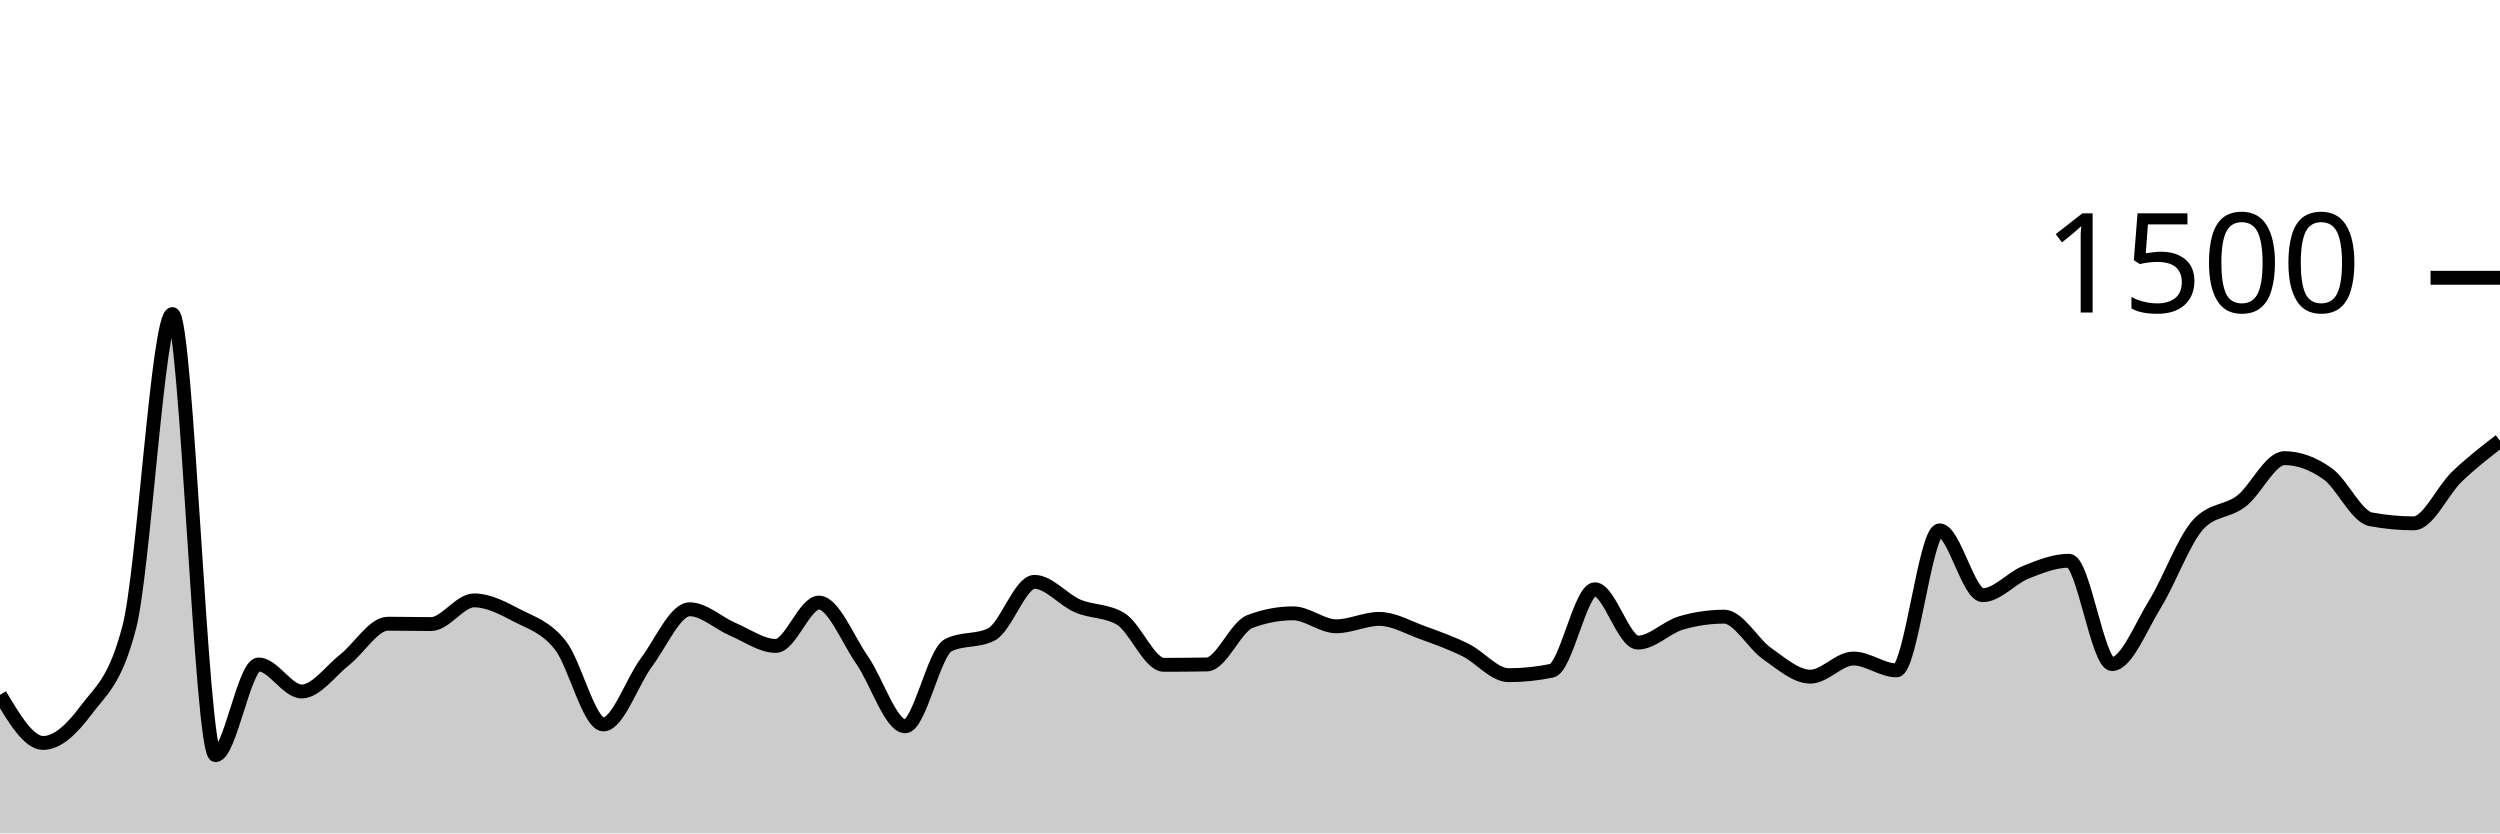
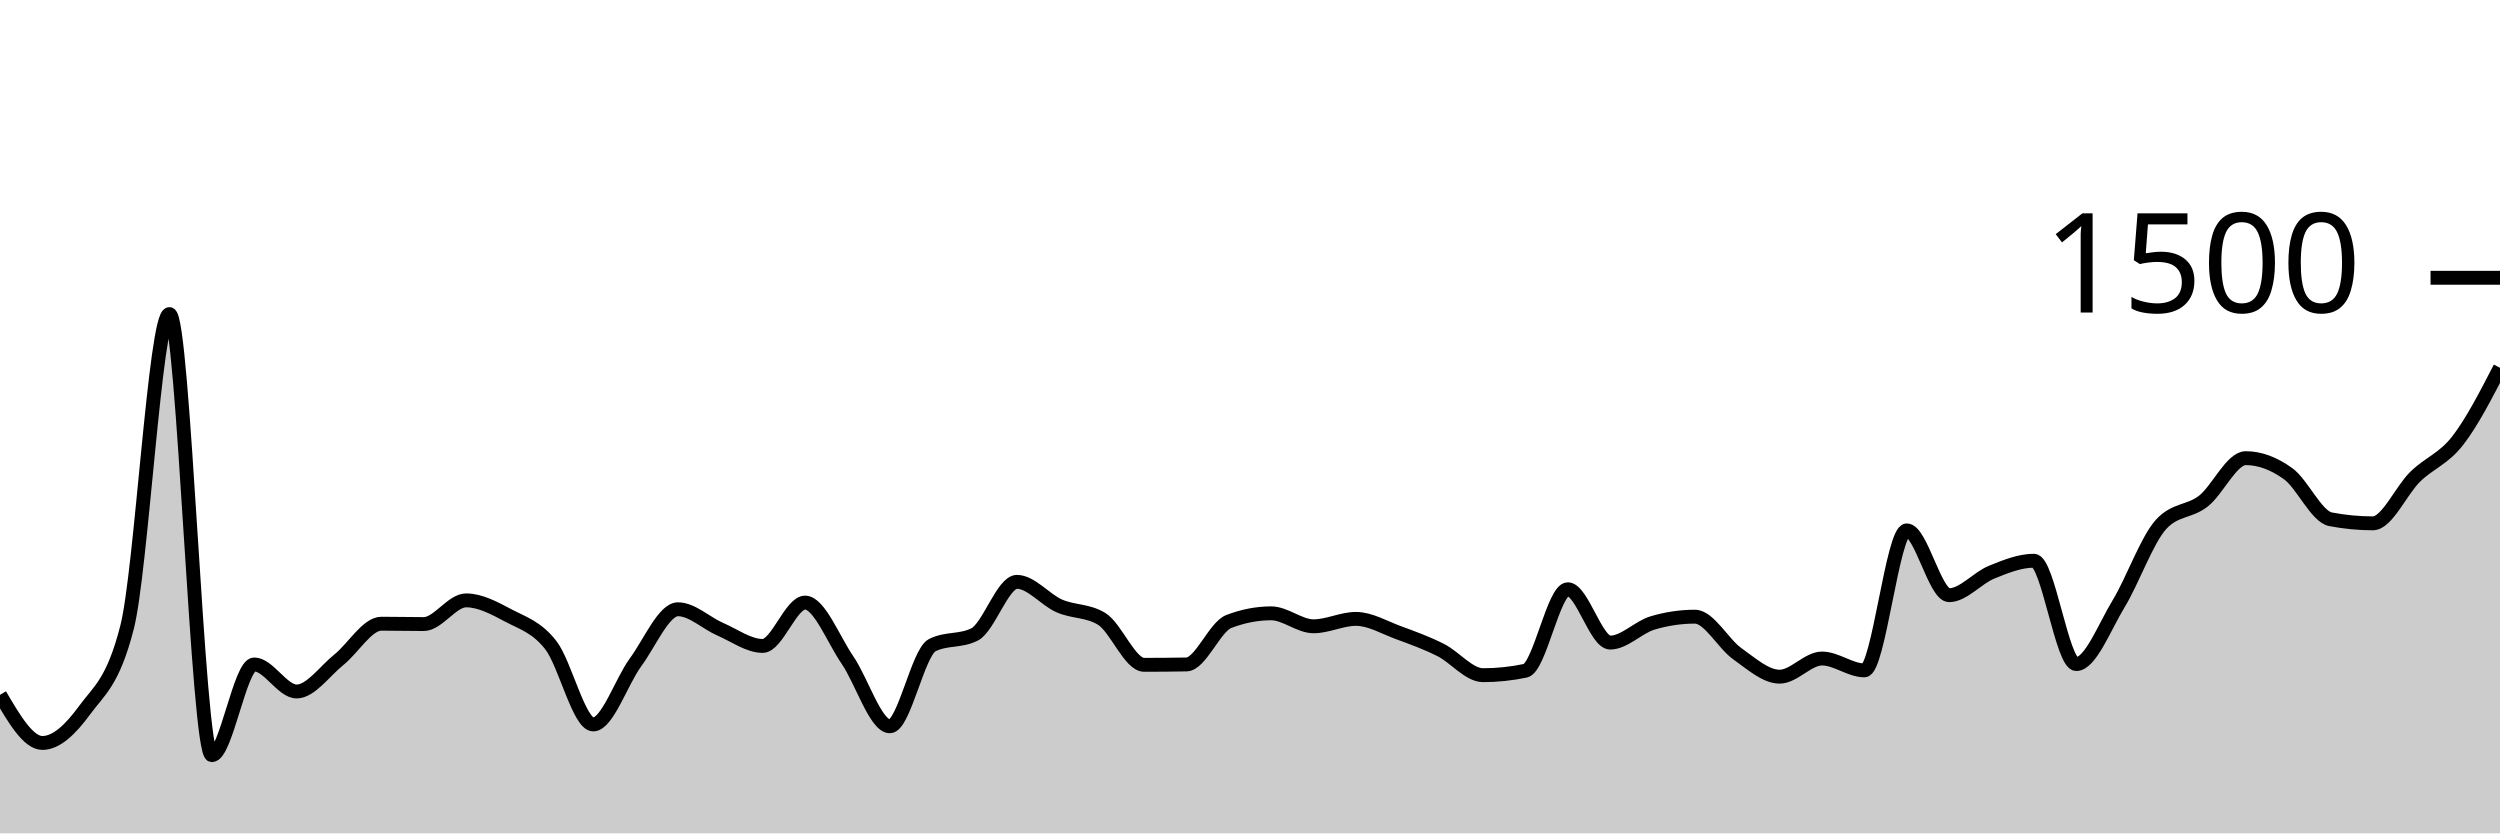
<svg xmlns="http://www.w3.org/2000/svg" viewBox="0 0 180 60">
  <g transform="translate(0,20)">
-     <path class="area" fill="rgba(0, 0, 0, 0.2)" d="M0,30.027C1.034,31.76,2.069,33.493,3.103,33.493C4.138,33.493,5.172,32.511,6.207,31.12C7.241,29.729,8.276,29.129,9.31,25.147C10.345,21.164,11.379,2.613,12.414,2.613C13.448,2.613,14.483,34.373,15.517,34.373C16.552,34.373,17.586,27.84,18.621,27.84C19.655,27.84,20.69,29.787,21.724,29.787C22.759,29.787,23.793,28.307,24.828,27.493C25.862,26.68,26.897,24.907,27.931,24.907C28.966,24.907,30,24.933,31.034,24.933C32.069,24.933,33.103,23.227,34.138,23.227C35.172,23.227,36.207,23.782,37.241,24.32C38.276,24.858,39.31,25.147,40.345,26.453C41.379,27.76,42.414,32.16,43.448,32.16C44.483,32.16,45.517,29.062,46.552,27.68C47.586,26.298,48.621,23.867,49.655,23.867C50.69,23.867,51.724,24.867,52.759,25.307C53.793,25.747,54.828,26.507,55.862,26.507C56.897,26.507,57.931,23.387,58.966,23.387C60,23.387,61.034,26.036,62.069,27.52C63.103,29.004,64.138,32.293,65.172,32.293C66.207,32.293,67.241,26.969,68.276,26.453C69.31,25.938,70.345,26.196,71.379,25.68C72.414,25.164,73.448,21.893,74.483,21.893C75.517,21.893,76.552,23.182,77.586,23.627C78.621,24.071,79.655,23.938,80.69,24.56C81.724,25.182,82.759,27.867,83.793,27.867C84.828,27.867,85.862,27.858,86.897,27.84C87.931,27.822,88.966,25.138,90,24.747C91.034,24.356,92.069,24.16,93.103,24.16C94.138,24.16,95.172,25.093,96.207,25.093C97.241,25.093,98.276,24.56,99.31,24.56C100.345,24.56,101.379,25.173,102.414,25.547C103.448,25.92,104.483,26.289,105.517,26.8C106.552,27.311,107.586,28.613,108.621,28.613C109.655,28.613,110.69,28.507,111.724,28.293C112.759,28.08,113.793,22.427,114.828,22.427C115.862,22.427,116.897,26.267,117.931,26.267C118.966,26.267,120,25.156,121.034,24.853C122.069,24.551,123.103,24.4,124.138,24.4C125.172,24.4,126.207,26.347,127.241,27.067C128.276,27.787,129.31,28.72,130.345,28.72C131.379,28.72,132.414,27.413,133.448,27.413C134.483,27.413,135.517,28.267,136.552,28.267C137.586,28.267,138.621,18.187,139.655,18.187C140.69,18.187,141.724,22.853,142.759,22.853C143.793,22.853,144.828,21.613,145.862,21.2C146.897,20.787,147.931,20.373,148.966,20.373C150,20.373,151.034,27.813,152.069,27.813C153.103,27.813,154.138,25.142,155.172,23.467C156.207,21.791,157.241,18.88,158.276,17.76C159.31,16.64,160.345,16.876,161.379,16.08C162.414,15.284,163.448,12.987,164.483,12.987C165.517,12.987,166.552,13.373,167.586,14.107C168.621,14.84,169.655,17.191,170.69,17.387C171.724,17.582,172.759,17.68,173.793,17.68C174.828,17.68,175.862,15.311,176.897,14.32C177.931,13.329,178.966,12.531,180,11.733L180,40C178.966,40,177.931,40,176.897,40C175.862,40,174.828,40,173.793,40C172.759,40,171.724,40,170.69,40C169.655,40,168.621,40,167.586,40C166.552,40,165.517,40,164.483,40C163.448,40,162.414,40,161.379,40C160.345,40,159.31,40,158.276,40C157.241,40,156.207,40,155.172,40C154.138,40,153.103,40,152.069,40C151.034,40,150,40,148.966,40C147.931,40,146.897,40,145.862,40C144.828,40,143.793,40,142.759,40C141.724,40,140.69,40,139.655,40C138.621,40,137.586,40,136.552,40C135.517,40,134.483,40,133.448,40C132.414,40,131.379,40,130.345,40C129.31,40,128.276,40,127.241,40C126.207,40,125.172,40,124.138,40C123.103,40,122.069,40,121.034,40C120,40,118.966,40,117.931,40C116.897,40,115.862,40,114.828,40C113.793,40,112.759,40,111.724,40C110.69,40,109.655,40,108.621,40C107.586,40,106.552,40,105.517,40C104.483,40,103.448,40,102.414,40C101.379,40,100.345,40,99.31,40C98.276,40,97.241,40,96.207,40C95.172,40,94.138,40,93.103,40C92.069,40,91.034,40,90,40C88.966,40,87.931,40,86.897,40C85.862,40,84.828,40,83.793,40C82.759,40,81.724,40,80.69,40C79.655,40,78.621,40,77.586,40C76.552,40,75.517,40,74.483,40C73.448,40,72.414,40,71.379,40C70.345,40,69.31,40,68.276,40C67.241,40,66.207,40,65.172,40C64.138,40,63.103,40,62.069,40C61.034,40,60,40,58.966,40C57.931,40,56.897,40,55.862,40C54.828,40,53.793,40,52.759,40C51.724,40,50.69,40,49.655,40C48.621,40,47.586,40,46.552,40C45.517,40,44.483,40,43.448,40C42.414,40,41.379,40,40.345,40C39.31,40,38.276,40,37.241,40C36.207,40,35.172,40,34.138,40C33.103,40,32.069,40,31.034,40C30,40,28.966,40,27.931,40C26.897,40,25.862,40,24.828,40C23.793,40,22.759,40,21.724,40C20.69,40,19.655,40,18.621,40C17.586,40,16.552,40,15.517,40C14.483,40,13.448,40,12.414,40C11.379,40,10.345,40,9.31,40C8.276,40,7.241,40,6.207,40C5.172,40,4.138,40,3.103,40C2.069,40,1.034,40,0,40Z" />
-     <path class="line" stroke="black" fill="none" d="M0,30.027C1.034,31.76,2.069,33.493,3.103,33.493C4.138,33.493,5.172,32.511,6.207,31.12C7.241,29.729,8.276,29.129,9.31,25.147C10.345,21.164,11.379,2.613,12.414,2.613C13.448,2.613,14.483,34.373,15.517,34.373C16.552,34.373,17.586,27.84,18.621,27.84C19.655,27.84,20.69,29.787,21.724,29.787C22.759,29.787,23.793,28.307,24.828,27.493C25.862,26.68,26.897,24.907,27.931,24.907C28.966,24.907,30,24.933,31.034,24.933C32.069,24.933,33.103,23.227,34.138,23.227C35.172,23.227,36.207,23.782,37.241,24.32C38.276,24.858,39.31,25.147,40.345,26.453C41.379,27.76,42.414,32.16,43.448,32.16C44.483,32.16,45.517,29.062,46.552,27.68C47.586,26.298,48.621,23.867,49.655,23.867C50.69,23.867,51.724,24.867,52.759,25.307C53.793,25.747,54.828,26.507,55.862,26.507C56.897,26.507,57.931,23.387,58.966,23.387C60,23.387,61.034,26.036,62.069,27.52C63.103,29.004,64.138,32.293,65.172,32.293C66.207,32.293,67.241,26.969,68.276,26.453C69.31,25.938,70.345,26.196,71.379,25.68C72.414,25.164,73.448,21.893,74.483,21.893C75.517,21.893,76.552,23.182,77.586,23.627C78.621,24.071,79.655,23.938,80.69,24.56C81.724,25.182,82.759,27.867,83.793,27.867C84.828,27.867,85.862,27.858,86.897,27.84C87.931,27.822,88.966,25.138,90,24.747C91.034,24.356,92.069,24.16,93.103,24.16C94.138,24.16,95.172,25.093,96.207,25.093C97.241,25.093,98.276,24.56,99.31,24.56C100.345,24.56,101.379,25.173,102.414,25.547C103.448,25.92,104.483,26.289,105.517,26.8C106.552,27.311,107.586,28.613,108.621,28.613C109.655,28.613,110.69,28.507,111.724,28.293C112.759,28.08,113.793,22.427,114.828,22.427C115.862,22.427,116.897,26.267,117.931,26.267C118.966,26.267,120,25.156,121.034,24.853C122.069,24.551,123.103,24.4,124.138,24.4C125.172,24.4,126.207,26.347,127.241,27.067C128.276,27.787,129.31,28.72,130.345,28.72C131.379,28.72,132.414,27.413,133.448,27.413C134.483,27.413,135.517,28.267,136.552,28.267C137.586,28.267,138.621,18.187,139.655,18.187C140.69,18.187,141.724,22.853,142.759,22.853C143.793,22.853,144.828,21.613,145.862,21.2C146.897,20.787,147.931,20.373,148.966,20.373C150,20.373,151.034,27.813,152.069,27.813C153.103,27.813,154.138,25.142,155.172,23.467C156.207,21.791,157.241,18.88,158.276,17.76C159.31,16.64,160.345,16.876,161.379,16.08C162.414,15.284,163.448,12.987,164.483,12.987C165.517,12.987,166.552,13.373,167.586,14.107C168.621,14.84,169.655,17.191,170.69,17.387C171.724,17.582,172.759,17.68,173.793,17.68C174.828,17.68,175.862,15.311,176.897,14.32C177.931,13.329,178.966,12.531,180,11.733" />
+     <path class="area" fill="rgba(0, 0, 0, 0.2)" d="M0,30.027C1.017,31.76,2.034,33.493,3.051,33.493C4.068,33.493,5.085,32.511,6.102,31.12C7.119,29.729,8.136,29.129,9.153,25.147C10.169,21.164,11.186,2.613,12.203,2.613C13.22,2.613,14.237,34.373,15.254,34.373C16.271,34.373,17.288,27.84,18.305,27.84C19.322,27.84,20.339,29.787,21.356,29.787C22.373,29.787,23.39,28.307,24.407,27.493C25.424,26.68,26.441,24.907,27.458,24.907C28.475,24.907,29.492,24.933,30.508,24.933C31.525,24.933,32.542,23.227,33.559,23.227C34.576,23.227,35.593,23.782,36.61,24.32C37.627,24.858,38.644,25.147,39.661,26.453C40.678,27.76,41.695,32.16,42.712,32.16C43.729,32.16,44.746,29.062,45.763,27.68C46.78,26.298,47.797,23.867,48.814,23.867C49.831,23.867,50.847,24.867,51.864,25.307C52.881,25.747,53.898,26.507,54.915,26.507C55.932,26.507,56.949,23.387,57.966,23.387C58.983,23.387,60,26.036,61.017,27.52C62.034,29.004,63.051,32.293,64.068,32.293C65.085,32.293,66.102,26.969,67.119,26.453C68.136,25.938,69.153,26.196,70.169,25.68C71.186,25.164,72.203,21.893,73.22,21.893C74.237,21.893,75.254,23.182,76.271,23.627C77.288,24.071,78.305,23.938,79.322,24.56C80.339,25.182,81.356,27.867,82.373,27.867C83.39,27.867,84.407,27.858,85.424,27.84C86.441,27.822,87.458,25.138,88.475,24.747C89.492,24.356,90.508,24.16,91.525,24.16C92.542,24.16,93.559,25.093,94.576,25.093C95.593,25.093,96.61,24.56,97.627,24.56C98.644,24.56,99.661,25.173,100.678,25.547C101.695,25.92,102.712,26.289,103.729,26.8C104.746,27.311,105.763,28.613,106.78,28.613C107.797,28.613,108.814,28.507,109.831,28.293C110.847,28.08,111.864,22.427,112.881,22.427C113.898,22.427,114.915,26.267,115.932,26.267C116.949,26.267,117.966,25.156,118.983,24.853C120,24.551,121.017,24.4,122.034,24.4C123.051,24.4,124.068,26.347,125.085,27.067C126.102,27.787,127.119,28.72,128.136,28.72C129.153,28.72,130.169,27.413,131.186,27.413C132.203,27.413,133.22,28.267,134.237,28.267C135.254,28.267,136.271,18.187,137.288,18.187C138.305,18.187,139.322,22.853,140.339,22.853C141.356,22.853,142.373,21.613,143.39,21.2C144.407,20.787,145.424,20.373,146.441,20.373C147.458,20.373,148.475,27.813,149.492,27.813C150.508,27.813,151.525,25.142,152.542,23.467C153.559,21.791,154.576,18.88,155.593,17.76C156.61,16.64,157.627,16.876,158.644,16.08C159.661,15.284,160.678,12.987,161.695,12.987C162.712,12.987,163.729,13.373,164.746,14.107C165.763,14.84,166.78,17.191,167.797,17.387C168.814,17.582,169.831,17.68,170.847,17.68C171.864,17.68,172.881,15.311,173.898,14.32C174.915,13.329,175.932,13.04,176.949,11.733C177.966,10.427,178.983,8.453,180,6.48L180,40C178.983,40,177.966,40,176.949,40C175.932,40,174.915,40,173.898,40C172.881,40,171.864,40,170.847,40C169.831,40,168.814,40,167.797,40C166.78,40,165.763,40,164.746,40C163.729,40,162.712,40,161.695,40C160.678,40,159.661,40,158.644,40C157.627,40,156.61,40,155.593,40C154.576,40,153.559,40,152.542,40C151.525,40,150.508,40,149.492,40C148.475,40,147.458,40,146.441,40C145.424,40,144.407,40,143.39,40C142.373,40,141.356,40,140.339,40C139.322,40,138.305,40,137.288,40C136.271,40,135.254,40,134.237,40C133.22,40,132.203,40,131.186,40C130.169,40,129.153,40,128.136,40C127.119,40,126.102,40,125.085,40C124.068,40,123.051,40,122.034,40C121.017,40,120,40,118.983,40C117.966,40,116.949,40,115.932,40C114.915,40,113.898,40,112.881,40C111.864,40,110.847,40,109.831,40C108.814,40,107.797,40,106.78,40C105.763,40,104.746,40,103.729,40C102.712,40,101.695,40,100.678,40C99.661,40,98.644,40,97.627,40C96.61,40,95.593,40,94.576,40C93.559,40,92.542,40,91.525,40C90.508,40,89.492,40,88.475,40C87.458,40,86.441,40,85.424,40C84.407,40,83.39,40,82.373,40C81.356,40,80.339,40,79.322,40C78.305,40,77.288,40,76.271,40C75.254,40,74.237,40,73.22,40C72.203,40,71.186,40,70.169,40C69.153,40,68.136,40,67.119,40C66.102,40,65.085,40,64.068,40C63.051,40,62.034,40,61.017,40C60,40,58.983,40,57.966,40C56.949,40,55.932,40,54.915,40C53.898,40,52.881,40,51.864,40C50.847,40,49.831,40,48.814,40C47.797,40,46.78,40,45.763,40C44.746,40,43.729,40,42.712,40C41.695,40,40.678,40,39.661,40C38.644,40,37.627,40,36.61,40C35.593,40,34.576,40,33.559,40C32.542,40,31.525,40,30.508,40C29.492,40,28.475,40,27.458,40C26.441,40,25.424,40,24.407,40C23.39,40,22.373,40,21.356,40C20.339,40,19.322,40,18.305,40C17.288,40,16.271,40,15.254,40C14.237,40,13.22,40,12.203,40C11.186,40,10.169,40,9.153,40C8.136,40,7.119,40,6.102,40C5.085,40,4.068,40,3.051,40C2.034,40,1.017,40,0,40Z" />
+     <path class="line" stroke="black" fill="none" d="M0,30.027C1.017,31.76,2.034,33.493,3.051,33.493C4.068,33.493,5.085,32.511,6.102,31.12C7.119,29.729,8.136,29.129,9.153,25.147C10.169,21.164,11.186,2.613,12.203,2.613C13.22,2.613,14.237,34.373,15.254,34.373C16.271,34.373,17.288,27.84,18.305,27.84C19.322,27.84,20.339,29.787,21.356,29.787C22.373,29.787,23.39,28.307,24.407,27.493C25.424,26.68,26.441,24.907,27.458,24.907C28.475,24.907,29.492,24.933,30.508,24.933C31.525,24.933,32.542,23.227,33.559,23.227C34.576,23.227,35.593,23.782,36.61,24.32C37.627,24.858,38.644,25.147,39.661,26.453C40.678,27.76,41.695,32.16,42.712,32.16C43.729,32.16,44.746,29.062,45.763,27.68C46.78,26.298,47.797,23.867,48.814,23.867C49.831,23.867,50.847,24.867,51.864,25.307C52.881,25.747,53.898,26.507,54.915,26.507C55.932,26.507,56.949,23.387,57.966,23.387C58.983,23.387,60,26.036,61.017,27.52C62.034,29.004,63.051,32.293,64.068,32.293C65.085,32.293,66.102,26.969,67.119,26.453C68.136,25.938,69.153,26.196,70.169,25.68C71.186,25.164,72.203,21.893,73.22,21.893C74.237,21.893,75.254,23.182,76.271,23.627C77.288,24.071,78.305,23.938,79.322,24.56C80.339,25.182,81.356,27.867,82.373,27.867C83.39,27.867,84.407,27.858,85.424,27.84C86.441,27.822,87.458,25.138,88.475,24.747C89.492,24.356,90.508,24.16,91.525,24.16C92.542,24.16,93.559,25.093,94.576,25.093C95.593,25.093,96.61,24.56,97.627,24.56C98.644,24.56,99.661,25.173,100.678,25.547C101.695,25.92,102.712,26.289,103.729,26.8C104.746,27.311,105.763,28.613,106.78,28.613C107.797,28.613,108.814,28.507,109.831,28.293C110.847,28.08,111.864,22.427,112.881,22.427C113.898,22.427,114.915,26.267,115.932,26.267C116.949,26.267,117.966,25.156,118.983,24.853C120,24.551,121.017,24.4,122.034,24.4C123.051,24.4,124.068,26.347,125.085,27.067C126.102,27.787,127.119,28.72,128.136,28.72C129.153,28.72,130.169,27.413,131.186,27.413C132.203,27.413,133.22,28.267,134.237,28.267C135.254,28.267,136.271,18.187,137.288,18.187C138.305,18.187,139.322,22.853,140.339,22.853C141.356,22.853,142.373,21.613,143.39,21.2C144.407,20.787,145.424,20.373,146.441,20.373C147.458,20.373,148.475,27.813,149.492,27.813C150.508,27.813,151.525,25.142,152.542,23.467C153.559,21.791,154.576,18.88,155.593,17.76C156.61,16.64,157.627,16.876,158.644,16.08C159.661,15.284,160.678,12.987,161.695,12.987C162.712,12.987,163.729,13.373,164.746,14.107C165.763,14.84,166.78,17.191,167.797,17.387C168.814,17.582,169.831,17.68,170.847,17.68C171.864,17.68,172.881,15.311,173.898,14.32C174.915,13.329,175.932,13.04,176.949,11.733C177.966,10.427,178.983,8.453,180,6.48" />
    <path class="axis-ceiling" stroke-width="1" stroke="black" fill="none" d="M175,0L180,0" />
    <text class="axis-ceiling-label" font-family="sans-serif" text-anchor="end" font-size="10px" x="170" y="2.5">1500</text>
  </g>
</svg>
